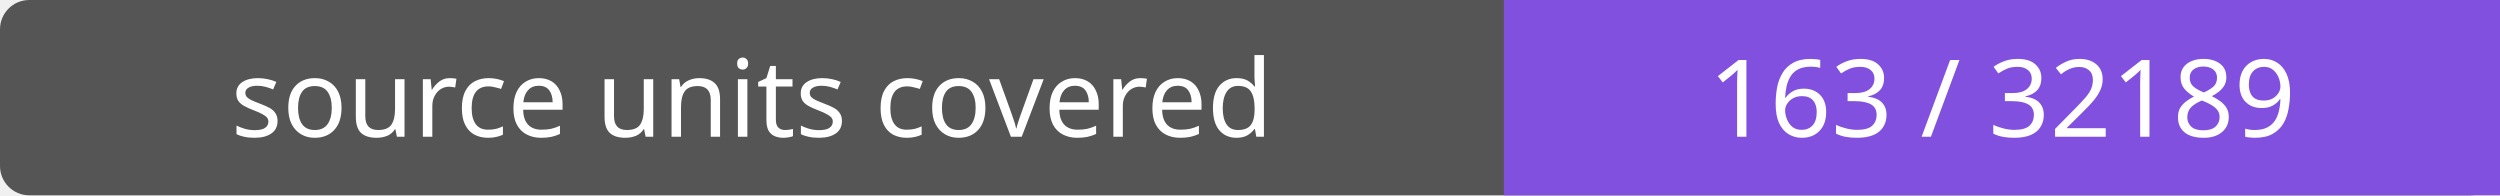
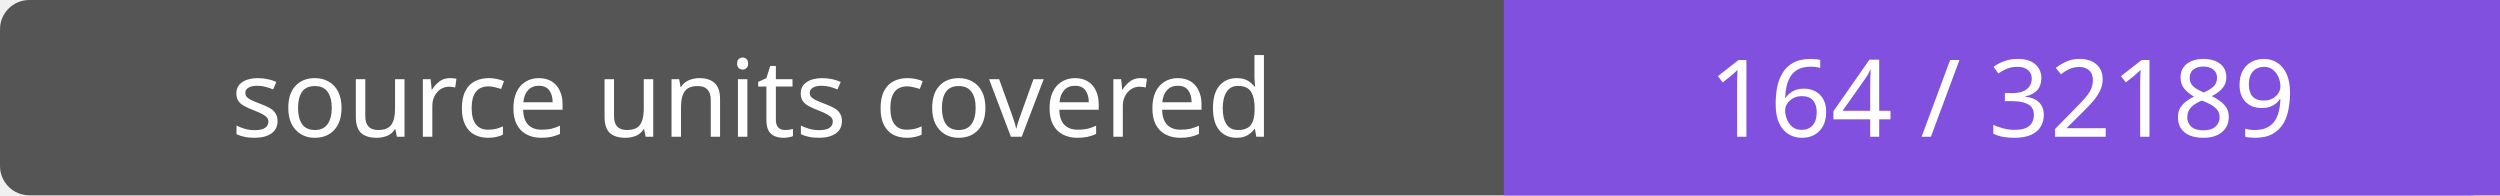
- <svg xmlns="http://www.w3.org/2000/svg" width="256" height="20" role="img" aria-label="source units covered: 163 / 32189">
+ <svg xmlns="http://www.w3.org/2000/svg" width="256" height="20" role="img" aria-label="source units covered: 164 / 32189">
  <rect width="256" height="20" rx="3" fill="#555" />
  <path fill="#8250df" d="M154 0h102v20H154z" />
  <g fill="#fff" text-anchor="middle" font-family="Verdana,sans-serif" font-size="11">
    <text x="77.0" y="14">source units covered</text>
-     <text x="205.0" y="14">163 / 32189</text>
+     <text x="205.0" y="14">164 / 32189</text>
  </g>
</svg>
